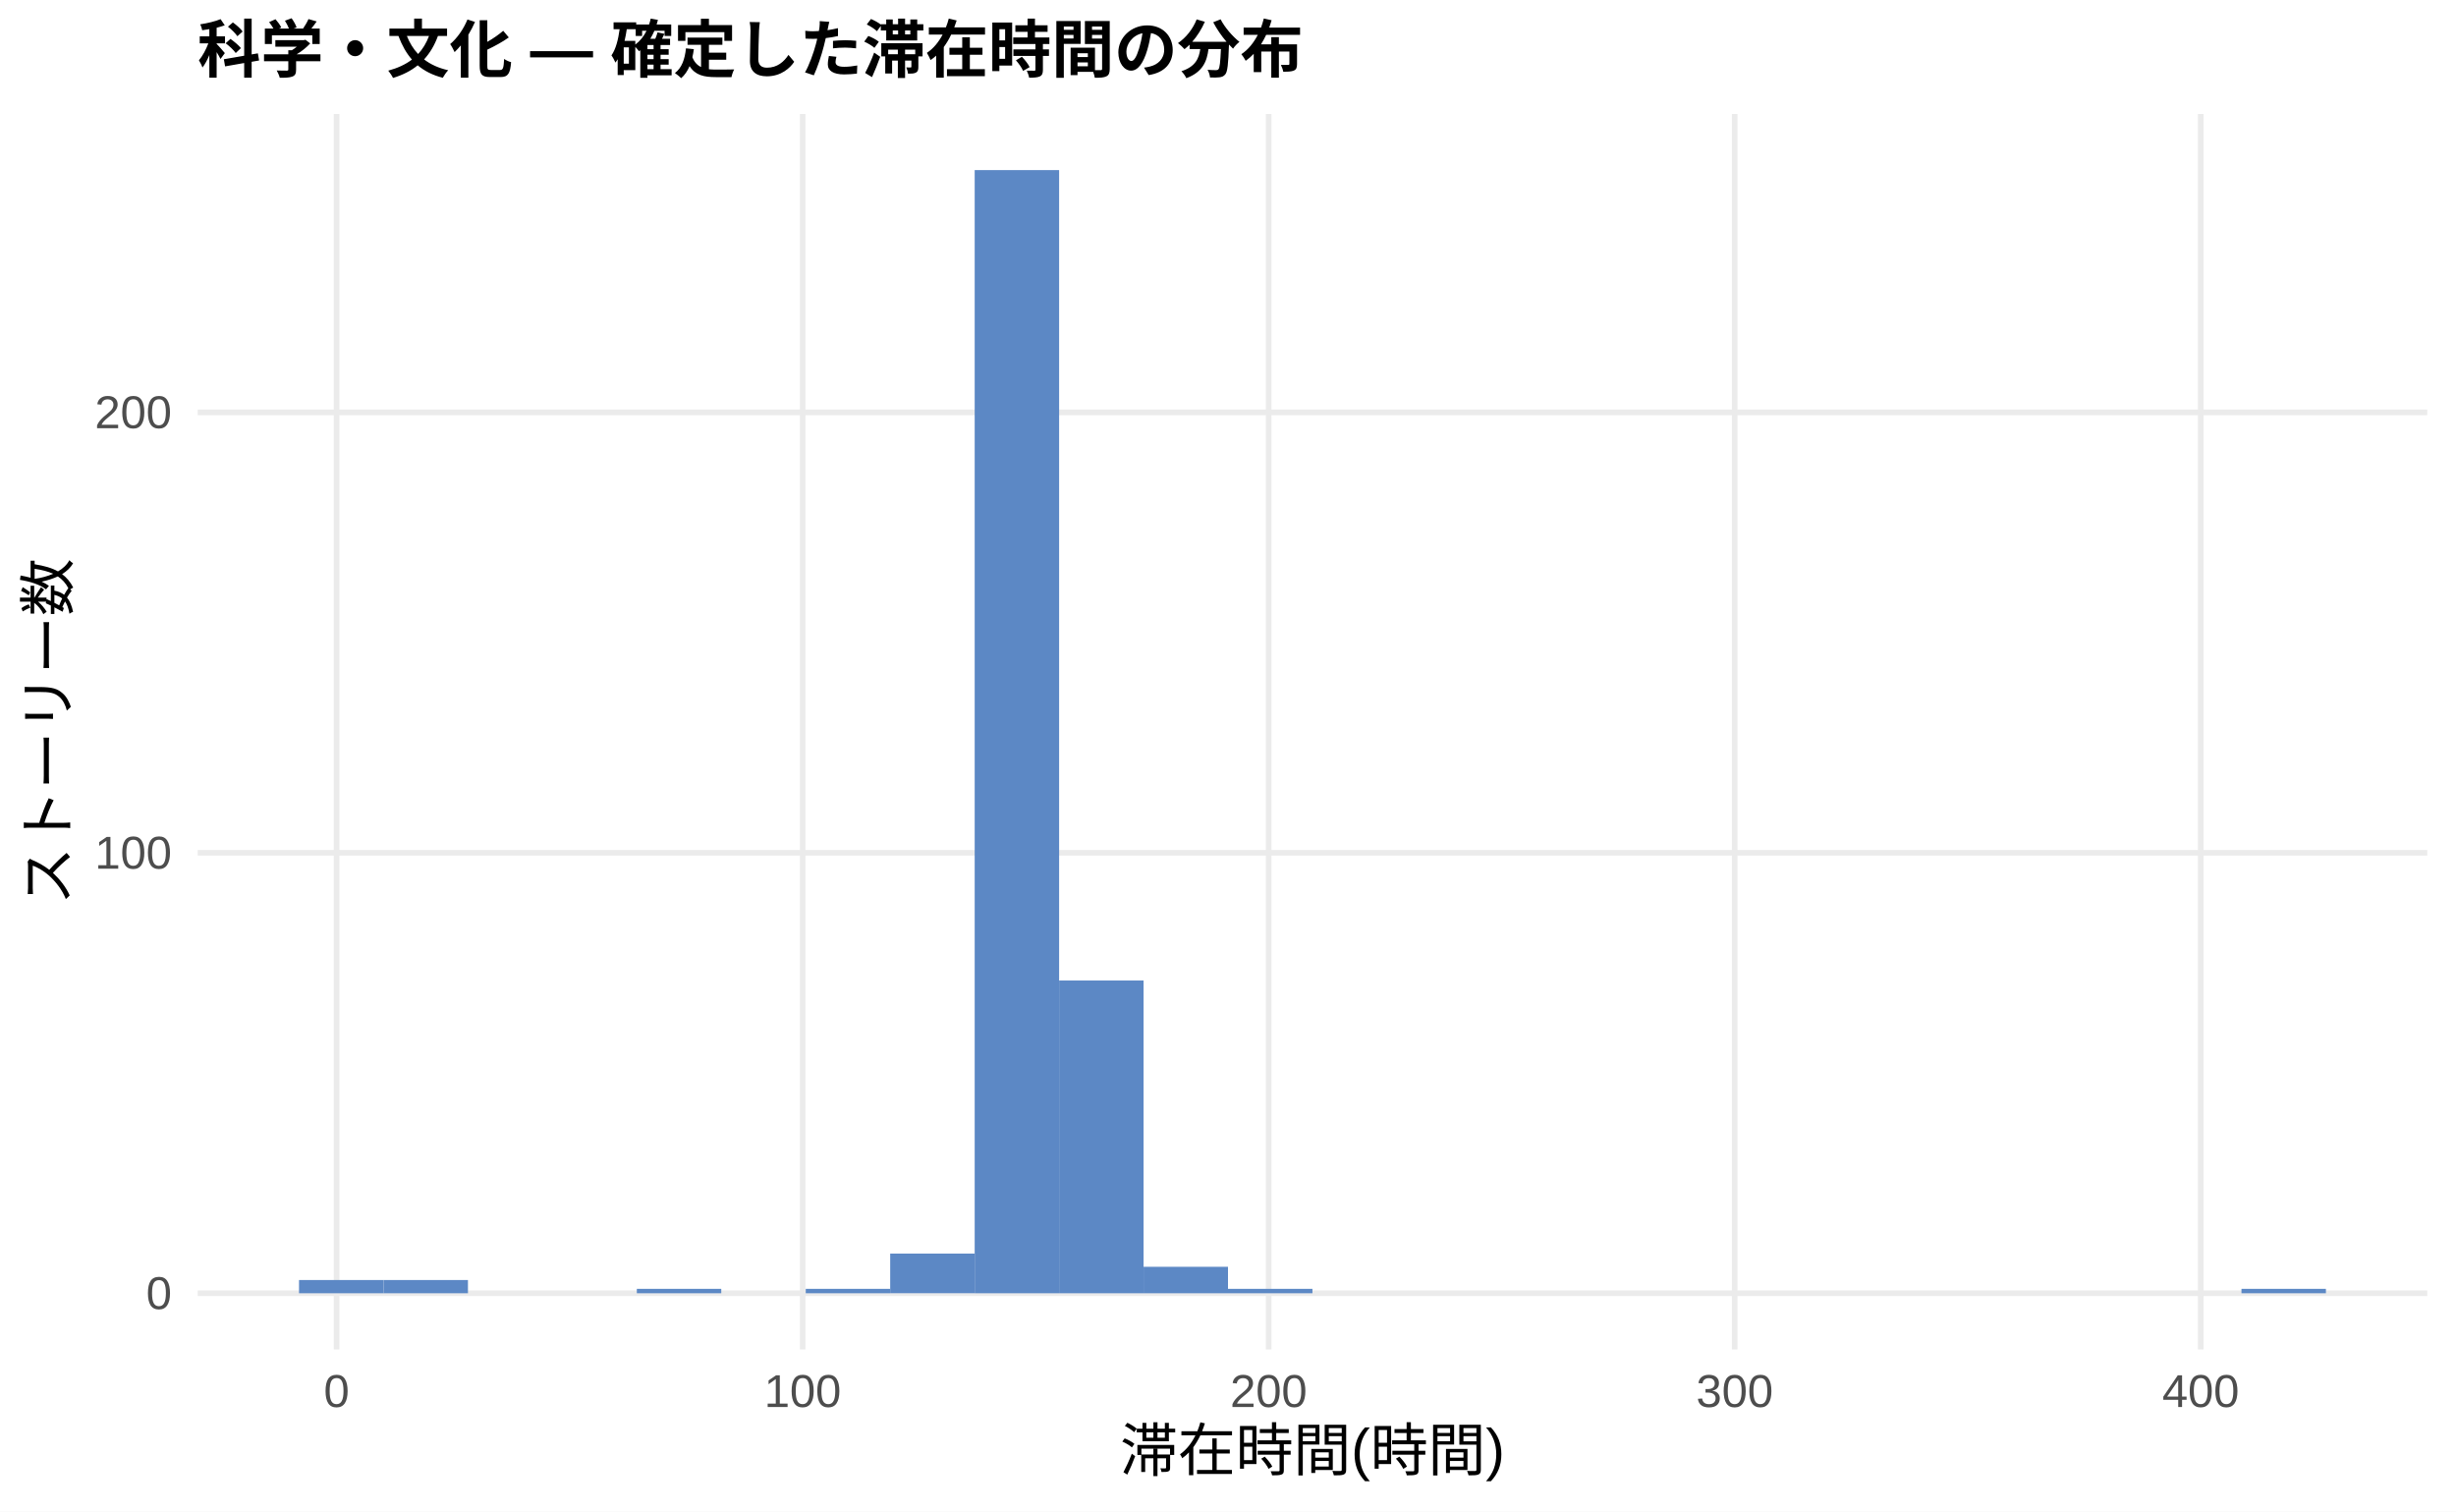
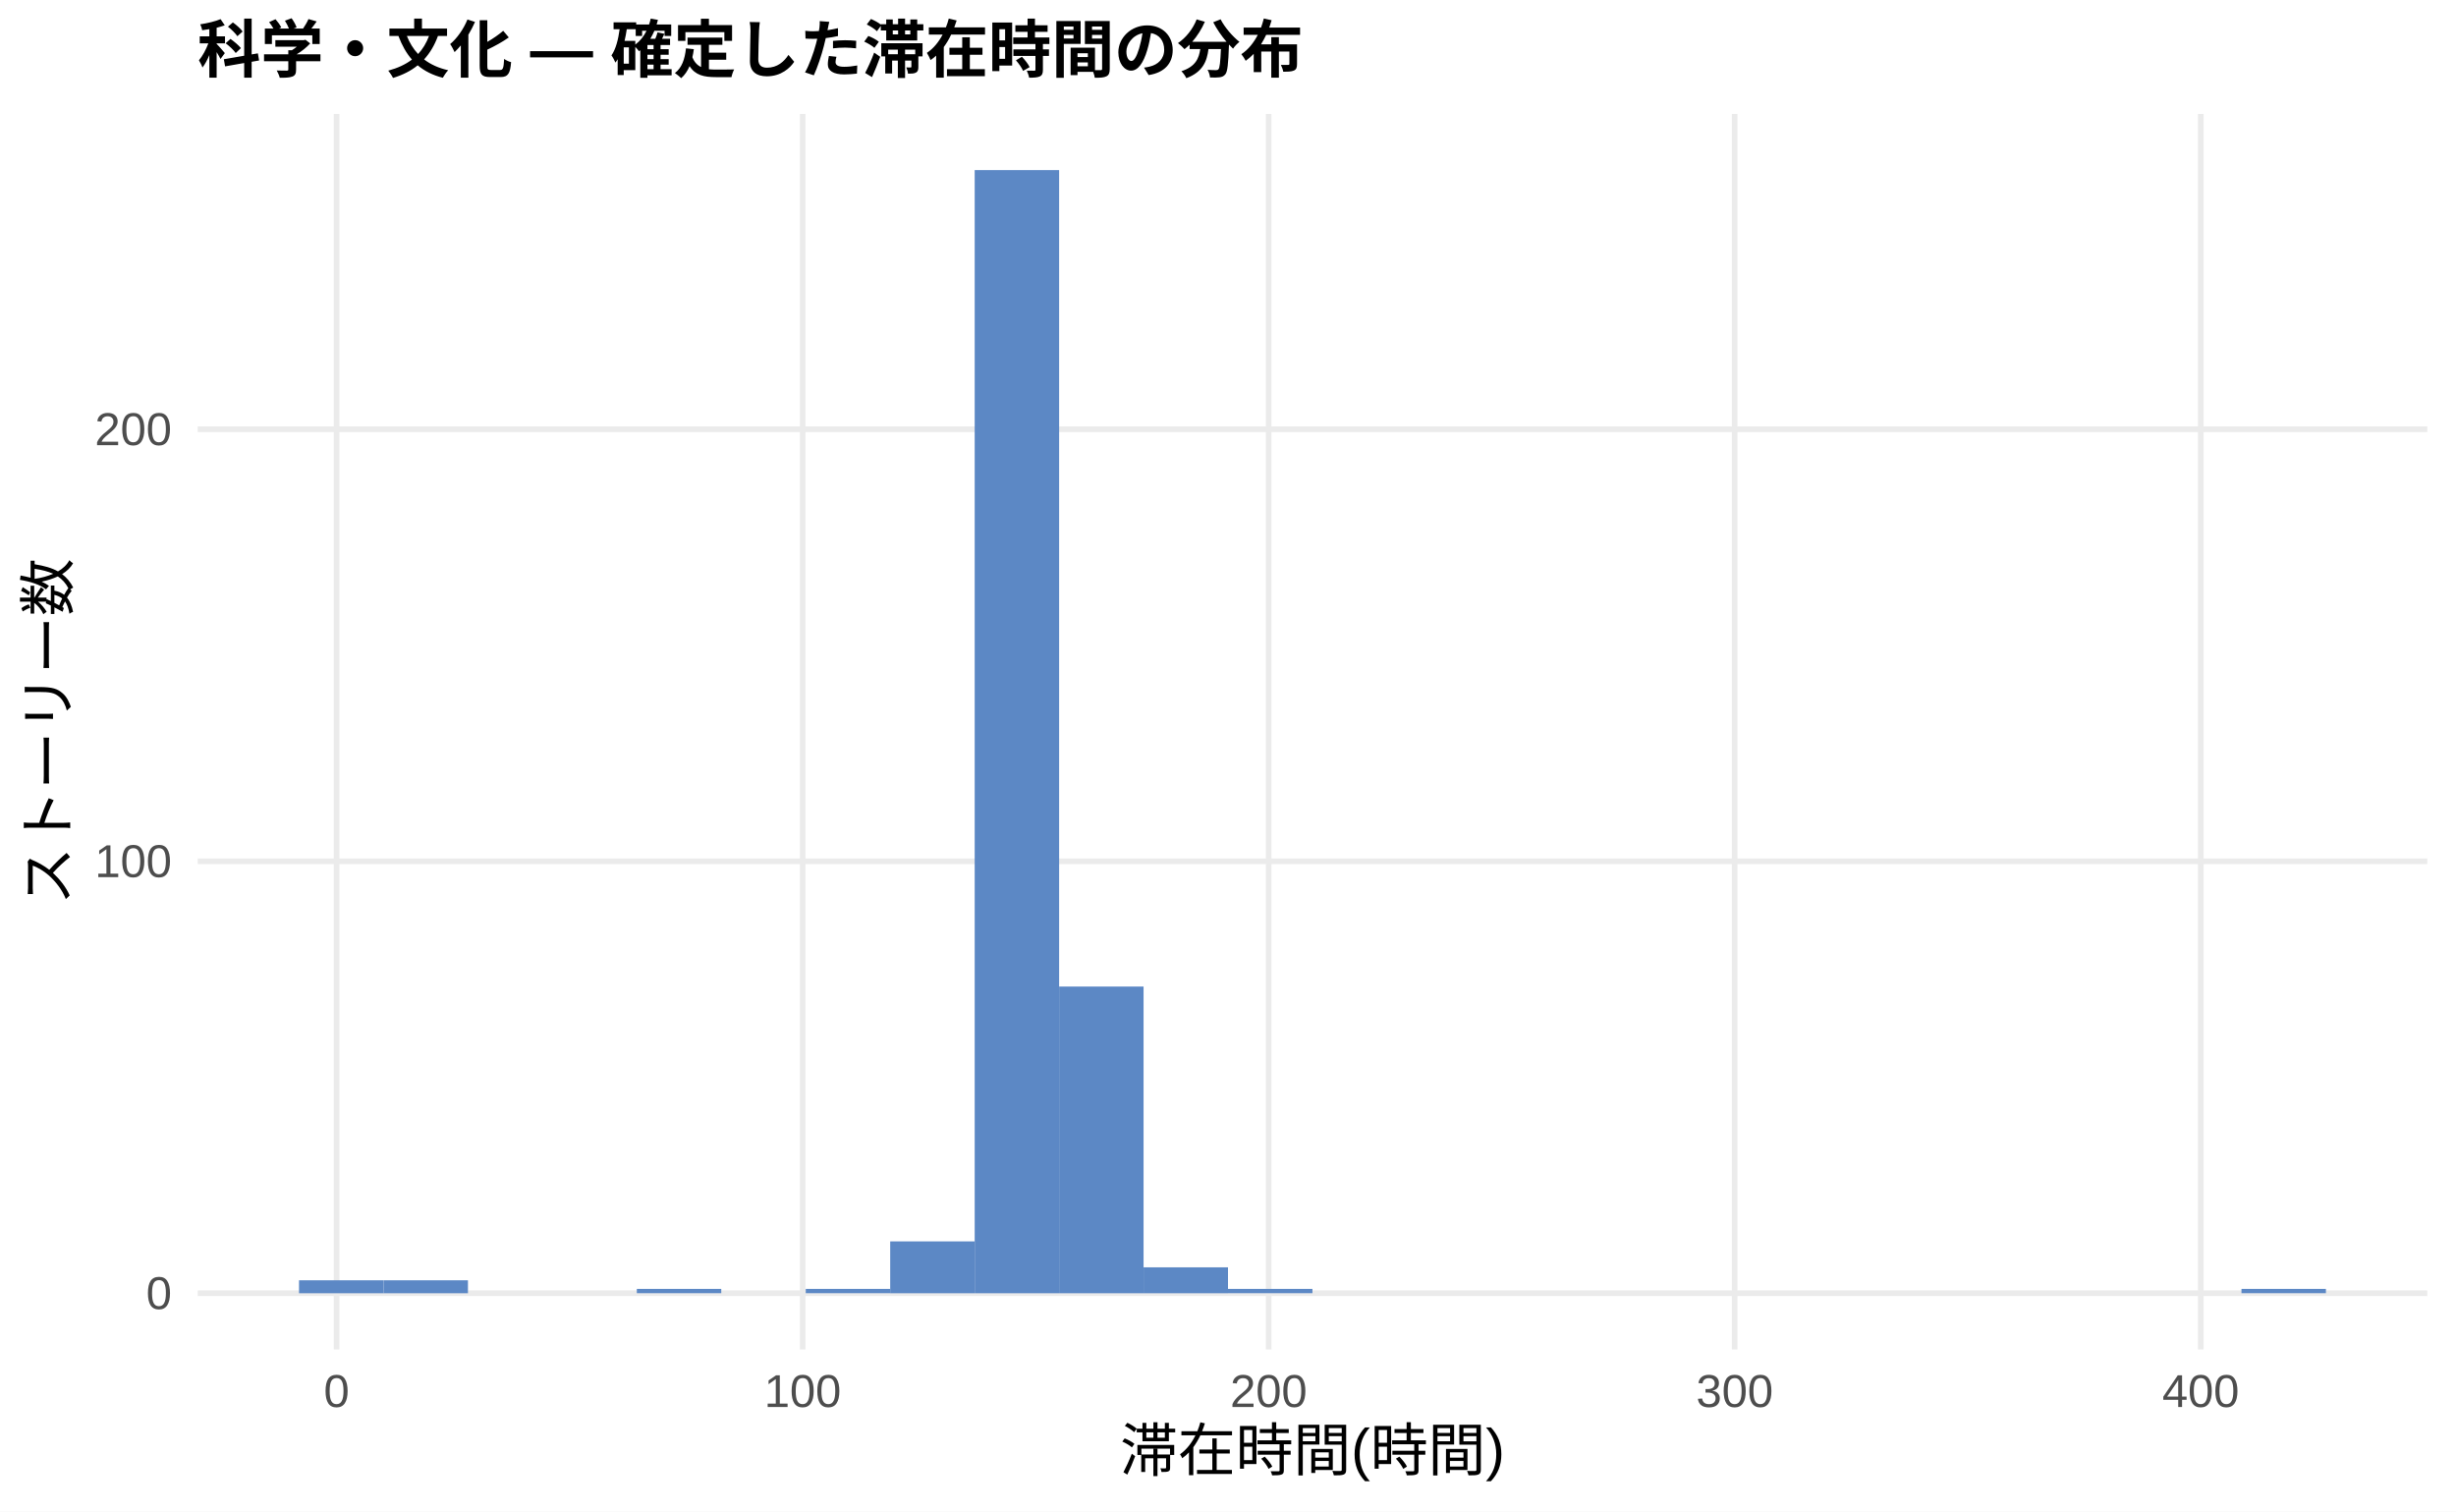
<svg xmlns="http://www.w3.org/2000/svg" width="468.00pt" height="288.00pt" viewBox="0 0 468.00 288.00">
  <g class="svglite">
    <defs>
      <style type="text/css">
    .svglite line, .svglite polyline, .svglite polygon, .svglite path, .svglite rect, .svglite circle {
      fill: none;
      stroke: #000000;
      stroke-linecap: round;
      stroke-linejoin: round;
      stroke-miterlimit: 10.00;
    }
    .svglite text {
      white-space: pre;
    }
    .svglite g.glyphgroup path {
      fill: inherit;
      stroke: none;
    }
  </style>
    </defs>
    <rect width="100%" height="100%" style="stroke: none; fill: #FFFFFF;" />
    <defs>
      <clipPath id="cpMC4wMHw0NjguMDB8MC4wMHwyODguMDA=">
        <rect x="0.00" y="0.00" width="468.00" height="288.00" />
      </clipPath>
    </defs>
    <g clip-path="url(#cpMC4wMHw0NjguMDB8MC4wMHwyODguMDA=)">
      <rect x="0.00" y="0.00" width="468.00" height="288.00" style="stroke-width: 1.07; stroke: none; fill: #FFFFFF;" />
    </g>
    <defs>
      <clipPath id="cpMzcuNjd8NDYyLjUyfDIxLjcxfDI1Ny4xMg==">
        <rect x="37.67" y="21.71" width="424.85" height="235.41" />
      </clipPath>
    </defs>
    <g clip-path="url(#cpMzcuNjd8NDYyLjUyfDIxLjcxfDI1Ny4xMg==)">
      <polyline points="37.67,246.42 462.52,246.42 " style="stroke-width: 1.07; stroke: #EBEBEB; stroke-linecap: butt;" />
-       <polyline points="37.67,162.49 462.52,162.49 " style="stroke-width: 1.07; stroke: #EBEBEB; stroke-linecap: butt;" />
-       <polyline points="37.67,78.57 462.52,78.57 " style="stroke-width: 1.07; stroke: #EBEBEB; stroke-linecap: butt;" />
+       <polyline points="37.67,164.11 462.52,164.11 " style="stroke-width: 1.07; stroke: #EBEBEB; stroke-linecap: butt;" />
+       <polyline points="37.67,81.79 462.52,81.79 " style="stroke-width: 1.07; stroke: #EBEBEB; stroke-linecap: butt;" />
      <polyline points="64.14,257.12 64.14,21.71 " style="stroke-width: 1.07; stroke: #EBEBEB; stroke-linecap: butt;" />
      <polyline points="152.95,257.12 152.95,21.71 " style="stroke-width: 1.07; stroke: #EBEBEB; stroke-linecap: butt;" />
      <polyline points="241.75,257.12 241.75,21.71 " style="stroke-width: 1.07; stroke: #EBEBEB; stroke-linecap: butt;" />
      <polyline points="330.55,257.12 330.55,21.71 " style="stroke-width: 1.07; stroke: #EBEBEB; stroke-linecap: butt;" />
      <polyline points="419.36,257.12 419.36,21.71 " style="stroke-width: 1.07; stroke: #EBEBEB; stroke-linecap: butt;" />
-       <rect x="56.98" y="243.90" width="16.09" height="2.52" style="stroke-width: 1.07; stroke: none; stroke-linecap: butt; stroke-linejoin: miter; fill: #5C88C5;" />
-       <rect x="73.08" y="243.90" width="16.09" height="2.52" style="stroke-width: 1.07; stroke: none; stroke-linecap: butt; stroke-linejoin: miter; fill: #5C88C5;" />
+       <rect x="56.98" y="243.95" width="16.09" height="2.47" style="stroke-width: 1.07; stroke: none; stroke-linecap: butt; stroke-linejoin: miter; fill: #5C88C5;" />
+       <rect x="73.08" y="243.95" width="16.09" height="2.47" style="stroke-width: 1.07; stroke: none; stroke-linecap: butt; stroke-linejoin: miter; fill: #5C88C5;" />
      <rect x="89.17" y="246.42" width="16.09" height="0.00" style="stroke-width: 1.07; stroke: none; stroke-linecap: butt; stroke-linejoin: miter; fill: #5C88C5;" />
      <rect x="105.26" y="246.42" width="16.09" height="0.00" style="stroke-width: 1.07; stroke: none; stroke-linecap: butt; stroke-linejoin: miter; fill: #5C88C5;" />
-       <rect x="121.35" y="245.58" width="16.09" height="0.84" style="stroke-width: 1.07; stroke: none; stroke-linecap: butt; stroke-linejoin: miter; fill: #5C88C5;" />
+       <rect x="121.35" y="245.59" width="16.09" height="0.82" style="stroke-width: 1.07; stroke: none; stroke-linecap: butt; stroke-linejoin: miter; fill: #5C88C5;" />
      <rect x="137.45" y="246.42" width="16.09" height="0.00" style="stroke-width: 1.07; stroke: none; stroke-linecap: butt; stroke-linejoin: miter; fill: #5C88C5;" />
-       <rect x="153.54" y="245.58" width="16.09" height="0.84" style="stroke-width: 1.07; stroke: none; stroke-linecap: butt; stroke-linejoin: miter; fill: #5C88C5;" />
-       <rect x="169.63" y="238.86" width="16.09" height="7.55" style="stroke-width: 1.07; stroke: none; stroke-linecap: butt; stroke-linejoin: miter; fill: #5C88C5;" />
+       <rect x="153.54" y="245.59" width="16.09" height="0.82" style="stroke-width: 1.07; stroke: none; stroke-linecap: butt; stroke-linejoin: miter; fill: #5C88C5;" />
+       <rect x="169.63" y="236.54" width="16.09" height="9.88" style="stroke-width: 1.07; stroke: none; stroke-linecap: butt; stroke-linejoin: miter; fill: #5C88C5;" />
      <rect x="185.73" y="32.41" width="16.09" height="214.01" style="stroke-width: 1.07; stroke: none; stroke-linecap: butt; stroke-linejoin: miter; fill: #5C88C5;" />
-       <rect x="201.82" y="186.83" width="16.09" height="59.59" style="stroke-width: 1.07; stroke: none; stroke-linecap: butt; stroke-linejoin: miter; fill: #5C88C5;" />
-       <rect x="217.91" y="241.38" width="16.09" height="5.04" style="stroke-width: 1.07; stroke: none; stroke-linecap: butt; stroke-linejoin: miter; fill: #5C88C5;" />
-       <rect x="234.00" y="245.58" width="16.09" height="0.84" style="stroke-width: 1.07; stroke: none; stroke-linecap: butt; stroke-linejoin: miter; fill: #5C88C5;" />
+       <rect x="201.82" y="187.98" width="16.09" height="58.44" style="stroke-width: 1.07; stroke: none; stroke-linecap: butt; stroke-linejoin: miter; fill: #5C88C5;" />
+       <rect x="217.91" y="241.48" width="16.09" height="4.94" style="stroke-width: 1.07; stroke: none; stroke-linecap: butt; stroke-linejoin: miter; fill: #5C88C5;" />
+       <rect x="234.00" y="245.59" width="16.09" height="0.82" style="stroke-width: 1.07; stroke: none; stroke-linecap: butt; stroke-linejoin: miter; fill: #5C88C5;" />
      <rect x="250.10" y="246.42" width="16.09" height="0.00" style="stroke-width: 1.07; stroke: none; stroke-linecap: butt; stroke-linejoin: miter; fill: #5C88C5;" />
      <rect x="266.19" y="246.42" width="16.09" height="0.00" style="stroke-width: 1.07; stroke: none; stroke-linecap: butt; stroke-linejoin: miter; fill: #5C88C5;" />
      <rect x="282.28" y="246.42" width="16.09" height="0.00" style="stroke-width: 1.07; stroke: none; stroke-linecap: butt; stroke-linejoin: miter; fill: #5C88C5;" />
      <rect x="298.37" y="246.42" width="16.09" height="0.00" style="stroke-width: 1.07; stroke: none; stroke-linecap: butt; stroke-linejoin: miter; fill: #5C88C5;" />
      <rect x="314.47" y="246.42" width="16.09" height="0.00" style="stroke-width: 1.07; stroke: none; stroke-linecap: butt; stroke-linejoin: miter; fill: #5C88C5;" />
      <rect x="330.56" y="246.42" width="16.09" height="0.00" style="stroke-width: 1.07; stroke: none; stroke-linecap: butt; stroke-linejoin: miter; fill: #5C88C5;" />
      <rect x="346.65" y="246.42" width="16.09" height="0.00" style="stroke-width: 1.07; stroke: none; stroke-linecap: butt; stroke-linejoin: miter; fill: #5C88C5;" />
      <rect x="362.75" y="246.42" width="16.09" height="0.00" style="stroke-width: 1.07; stroke: none; stroke-linecap: butt; stroke-linejoin: miter; fill: #5C88C5;" />
      <rect x="378.84" y="246.42" width="16.09" height="0.00" style="stroke-width: 1.07; stroke: none; stroke-linecap: butt; stroke-linejoin: miter; fill: #5C88C5;" />
      <rect x="394.93" y="246.42" width="16.09" height="0.00" style="stroke-width: 1.07; stroke: none; stroke-linecap: butt; stroke-linejoin: miter; fill: #5C88C5;" />
      <rect x="411.02" y="246.42" width="16.09" height="0.00" style="stroke-width: 1.07; stroke: none; stroke-linecap: butt; stroke-linejoin: miter; fill: #5C88C5;" />
-       <rect x="427.12" y="245.58" width="16.09" height="0.84" style="stroke-width: 1.07; stroke: none; stroke-linecap: butt; stroke-linejoin: miter; fill: #5C88C5;" />
+       <rect x="427.12" y="245.59" width="16.09" height="0.82" style="stroke-width: 1.07; stroke: none; stroke-linecap: butt; stroke-linejoin: miter; fill: #5C88C5;" />
    </g>
    <g clip-path="url(#cpMC4wMHw0NjguMDB8MC4wMHwyODguMDA=)">
      <text x="32.74" y="249.44" text-anchor="end" style="font-size: 8.80px;fill: #4D4D4D; font-family: &quot;Liberation Sans&quot;;" textLength="4.89px" lengthAdjust="spacingAndGlyphs">0</text>
-       <text x="32.74" y="165.52" text-anchor="end" style="font-size: 8.80px;fill: #4D4D4D; font-family: &quot;Liberation Sans&quot;;" textLength="14.67px" lengthAdjust="spacingAndGlyphs">100</text>
-       <text x="32.74" y="81.59" text-anchor="end" style="font-size: 8.80px;fill: #4D4D4D; font-family: &quot;Liberation Sans&quot;;" textLength="14.67px" lengthAdjust="spacingAndGlyphs">200</text>
+       <text x="32.74" y="167.13" text-anchor="end" style="font-size: 8.80px;fill: #4D4D4D; font-family: &quot;Liberation Sans&quot;;" textLength="14.67px" lengthAdjust="spacingAndGlyphs">100</text>
+       <text x="32.74" y="84.82" text-anchor="end" style="font-size: 8.80px;fill: #4D4D4D; font-family: &quot;Liberation Sans&quot;;" textLength="14.67px" lengthAdjust="spacingAndGlyphs">200</text>
      <text x="64.14" y="268.10" text-anchor="middle" style="font-size: 8.80px;fill: #4D4D4D; font-family: &quot;Liberation Sans&quot;;" textLength="4.89px" lengthAdjust="spacingAndGlyphs">0</text>
      <text x="152.95" y="268.10" text-anchor="middle" style="font-size: 8.80px;fill: #4D4D4D; font-family: &quot;Liberation Sans&quot;;" textLength="14.67px" lengthAdjust="spacingAndGlyphs">100</text>
      <text x="241.75" y="268.10" text-anchor="middle" style="font-size: 8.80px;fill: #4D4D4D; font-family: &quot;Liberation Sans&quot;;" textLength="14.67px" lengthAdjust="spacingAndGlyphs">200</text>
      <text x="330.55" y="268.10" text-anchor="middle" style="font-size: 8.80px;fill: #4D4D4D; font-family: &quot;Liberation Sans&quot;;" textLength="14.67px" lengthAdjust="spacingAndGlyphs">300</text>
      <text x="419.36" y="268.10" text-anchor="middle" style="font-size: 8.80px;fill: #4D4D4D; font-family: &quot;Liberation Sans&quot;;" textLength="14.67px" lengthAdjust="spacingAndGlyphs">400</text>
      <text x="250.10" y="280.24" text-anchor="middle" style="font-size: 11.00px; font-family: &quot;Liberation Sans&quot;;" textLength="73.31px" lengthAdjust="spacingAndGlyphs">滞在時間(時間)</text>
      <text transform="translate(13.05,139.41) rotate(-90)" text-anchor="middle" style="font-size: 11.00px; font-family: &quot;Liberation Sans&quot;;" textLength="66.00px" lengthAdjust="spacingAndGlyphs">ストーリー数</text>
      <text x="37.67" y="13.74" style="font-size: 12.00px; font-weight: bold; font-family: &quot;Liberation Sans&quot;;" textLength="210.66px" lengthAdjust="spacingAndGlyphs">科学・文化 — 確定した滞在時間の分布</text>
    </g>
  </g>
</svg>
